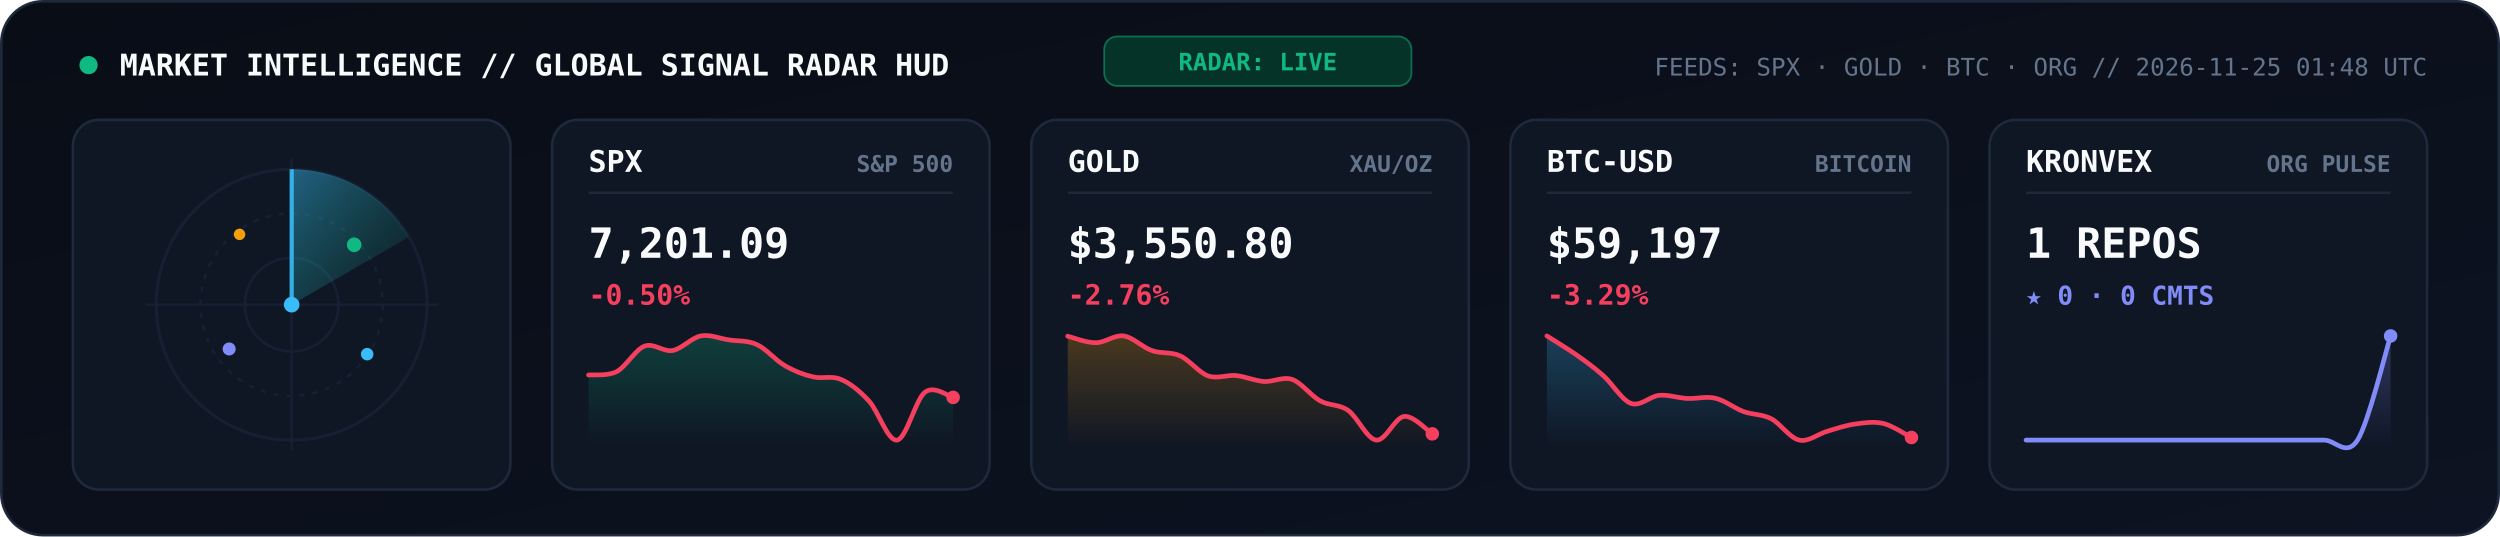
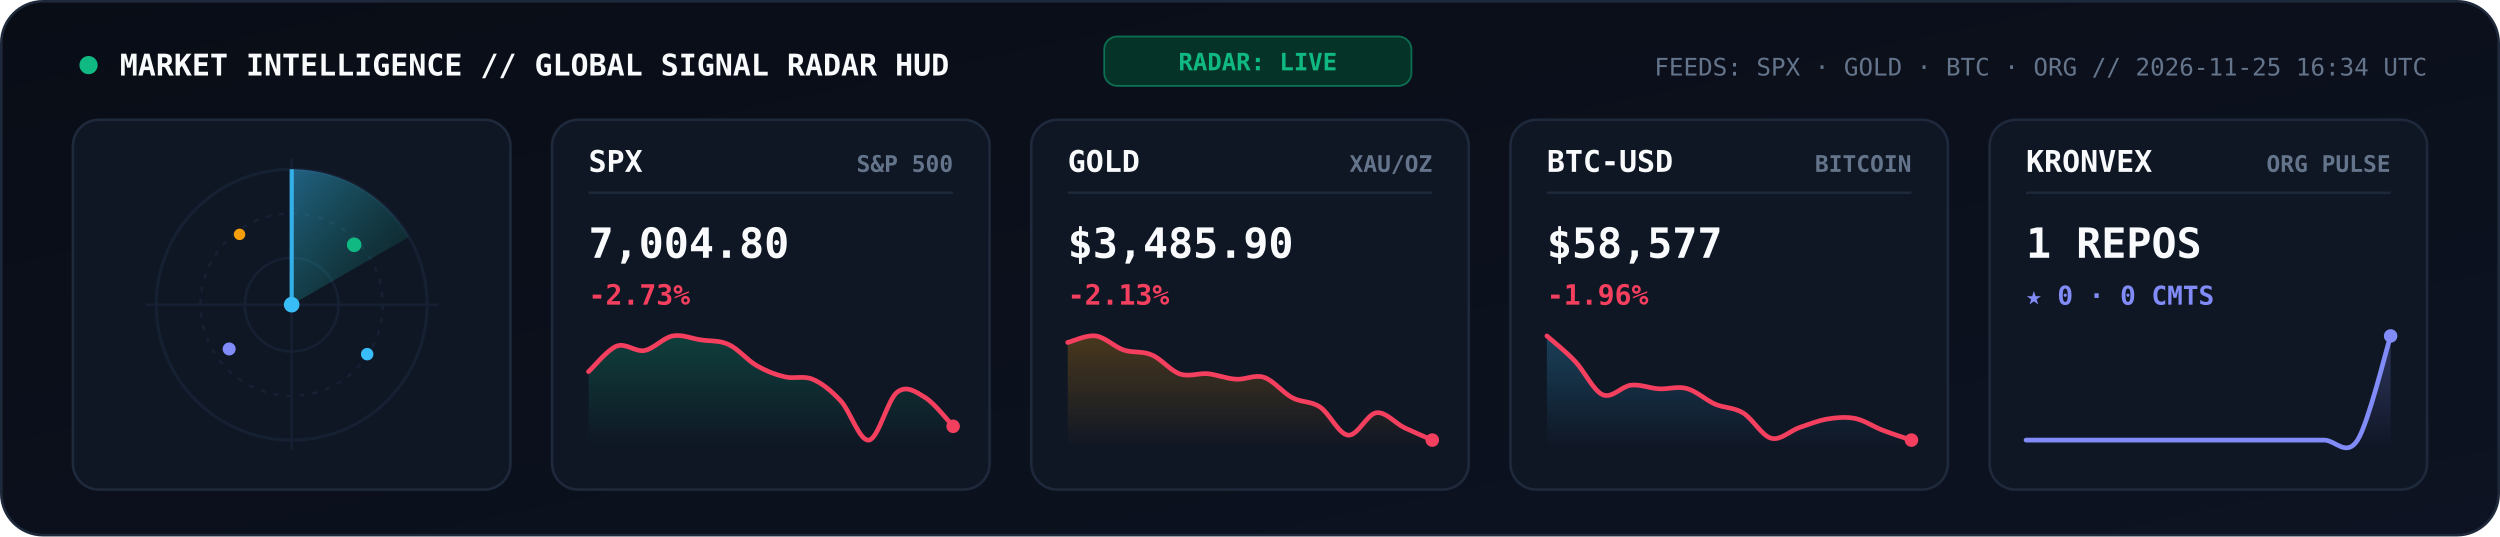
<svg xmlns="http://www.w3.org/2000/svg" viewBox="0 0 960 206" width="960" height="206" role="img" aria-label="KRONVEX Global Market and AI Signal Radar">
  <style>
    .mono { font-family: 'JetBrains Mono', 'Fira Code', 'SF Mono', Consolas, monospace; }
  </style>
  <defs>
    <linearGradient id="radarBg" x1="0" y1="0" x2="1" y2="1">
      <stop offset="0%" stop-color="#090D16" />
      <stop offset="100%" stop-color="#0D1322" />
    </linearGradient>
    <linearGradient id="radarBeam" x1="0" y1="0" x2="1" y2="1">
      <stop offset="0%" stop-color="#38BDF8" stop-opacity="0.45" />
      <stop offset="100%" stop-color="#10B981" stop-opacity="0.02" />
    </linearGradient>
    <linearGradient id="gradSpx" x1="0" y1="0" x2="0" y2="1">
      <stop offset="0%" stop-color="#10B981" stop-opacity="0.25" />
      <stop offset="100%" stop-color="#10B981" stop-opacity="0" />
    </linearGradient>
    <linearGradient id="gradGold" x1="0" y1="0" x2="0" y2="1">
      <stop offset="0%" stop-color="#F59E0B" stop-opacity="0.25" />
      <stop offset="100%" stop-color="#F59E0B" stop-opacity="0" />
    </linearGradient>
    <linearGradient id="gradBtc" x1="0" y1="0" x2="0" y2="1">
      <stop offset="0%" stop-color="#38BDF8" stop-opacity="0.25" />
      <stop offset="100%" stop-color="#38BDF8" stop-opacity="0" />
    </linearGradient>
    <linearGradient id="gradOrg" x1="0" y1="0" x2="0" y2="1">
      <stop offset="0%" stop-color="#818CF8" stop-opacity="0.28" />
      <stop offset="100%" stop-color="#818CF8" stop-opacity="0" />
    </linearGradient>
  </defs>
  <rect x="0.5" y="0.5" width="959" height="205" rx="16" fill="url(#radarBg)" stroke="#1E293B" stroke-width="1" />
  <circle cx="34" cy="25" r="3.5" fill="#10B981">
    <animate attributeName="opacity" values="1;0.3;1" dur="2s" repeatCount="indefinite" />
  </circle>
  <text x="46" y="29" fill="#F8FAFC" font-size="11.5" font-weight="800" class="mono">MARKET INTELLIGENCE // GLOBAL SIGNAL RADAR HUD</text>
  <rect x="424" y="14" width="118" height="19" rx="5" fill="#063327" stroke="#10B981" stroke-width="0.7" stroke-opacity="0.5" />
  <text x="483" y="27" text-anchor="middle" fill="#10B981" font-size="9.2" font-weight="800" class="mono">RADAR: LIVE</text>
-   <text x="932" y="29" text-anchor="end" fill="#64748B" font-size="9.3" class="mono">FEEDS: SPX · GOLD · BTC · ORG  //  2026-11-25 01:48 UTC</text>
+   <text x="932" y="29" text-anchor="end" fill="#64748B" font-size="9.3" class="mono">FEEDS: SPX · GOLD · BTC · ORG  //  2026-11-25 16:34 UTC</text>
  <rect x="28" y="46" width="168" height="142" rx="10" fill="#0F1624" stroke="#1E293B" stroke-width="1" />
  <circle cx="112" cy="117" r="52" fill="none" stroke="#162033" stroke-width="1.2" />
  <circle cx="112" cy="117" r="35" fill="none" stroke="#162033" stroke-width="1" stroke-dasharray="2,3" />
  <circle cx="112" cy="117" r="18" fill="none" stroke="#162033" stroke-width="1" />
  <line x1="56" y1="117" x2="168" y2="117" stroke="#162033" stroke-width="0.9" />
  <line x1="112" y1="61" x2="112" y2="173" stroke="#162033" stroke-width="0.9" />
  <g>
    <animateTransform attributeName="transform" type="rotate" from="0 112 117" to="360 112 117" dur="5.2s" repeatCount="indefinite" />
    <path d="M 112 117 L 112 65 A 52 52 0 0 1 157 91 Z" fill="url(#radarBeam)" />
    <line x1="112" y1="117" x2="112" y2="65" stroke="#38BDF8" stroke-width="1.6" stroke-opacity="0.9" />
  </g>
  <circle cx="136" cy="94" r="2.8" fill="#10B981">
    <animate attributeName="opacity" values="0.2;1;0.2" dur="2.6s" repeatCount="indefinite" />
  </circle>
  <circle cx="88" cy="134" r="2.5" fill="#818CF8">
    <animate attributeName="opacity" values="0.2;1;0.2" dur="3.3s" repeatCount="indefinite" />
  </circle>
  <circle cx="141" cy="136" r="2.4" fill="#38BDF8">
    <animate attributeName="opacity" values="0.15;1;0.15" dur="3.9s" repeatCount="indefinite" />
  </circle>
  <circle cx="92" cy="90" r="2.2" fill="#F59E0B">
    <animate attributeName="opacity" values="0.2;0.95;0.2" dur="2.9s" repeatCount="indefinite" />
  </circle>
  <circle cx="112" cy="117" r="3" fill="#38BDF8" />
  <rect x="212" y="46" width="168" height="142" rx="10" fill="#0F1624" stroke="#1E293B" stroke-width="1" />
  <text x="226" y="66" fill="#F8FAFC" font-size="11.5" font-weight="800" class="mono">SPX</text>
  <text x="366" y="66" text-anchor="end" fill="#64748B" font-size="8.8" font-weight="600" class="mono">S&amp;P 500</text>
  <line x1="226" y1="74" x2="366" y2="74" stroke="#1E293B" stroke-width="0.9" />
-   <text x="226" y="99" fill="#F8FAFC" font-size="16" font-weight="800" class="mono">7,201.09</text>
-   <text x="226" y="117" fill="#F43F5E" font-size="10.8" font-weight="700" class="mono">-0.50%</text>
-   <path d="M 226.0 144.0 C 227.8 143.8, 233.2 144.5, 236.8 142.7 C 240.4 140.8, 243.9 134.3, 247.5 132.9 C 251.1 131.6, 254.7 135.2, 258.3 134.6 C 261.9 133.9, 265.5 129.7, 269.1 129.0 C 272.7 128.3, 276.3 130.0, 279.8 130.5 C 283.4 131.1, 287.0 130.6, 290.6 132.3 C 294.2 133.9, 297.8 138.4, 301.4 140.4 C 305.0 142.5, 308.6 143.9, 312.2 144.7 C 315.7 145.6, 319.3 144.1, 322.9 145.7 C 326.5 147.2, 330.1 150.1, 333.7 154.0 C 337.3 157.9, 340.9 169.6, 344.5 169.0 C 348.1 168.4, 351.6 153.3, 355.2 150.6 C 358.8 147.8, 364.2 152.3, 366.0 152.6 L 366.0 172.0 L 226.0 172.0 Z" fill="url(#gradSpx)" />
-   <path d="M 226.0 144.0 C 227.8 143.8, 233.2 144.5, 236.8 142.7 C 240.4 140.8, 243.9 134.3, 247.5 132.9 C 251.1 131.6, 254.7 135.2, 258.3 134.6 C 261.9 133.9, 265.5 129.7, 269.1 129.0 C 272.7 128.3, 276.3 130.0, 279.8 130.5 C 283.4 131.1, 287.0 130.6, 290.6 132.3 C 294.2 133.9, 297.8 138.4, 301.4 140.4 C 305.0 142.5, 308.6 143.9, 312.2 144.7 C 315.7 145.6, 319.3 144.1, 322.9 145.7 C 326.5 147.2, 330.1 150.1, 333.7 154.0 C 337.3 157.9, 340.9 169.6, 344.5 169.0 C 348.1 168.4, 351.6 153.3, 355.2 150.6 C 358.8 147.8, 364.2 152.3, 366.0 152.6" fill="none" stroke="#F43F5E" stroke-width="1.8" stroke-linecap="round" />
-   <circle cx="366.0" cy="152.6" r="2.6" fill="#F43F5E" />
+   <text x="226" y="99" fill="#F8FAFC" font-size="16" font-weight="800" class="mono">7,004.80</text>
+   <text x="226" y="117" fill="#F43F5E" font-size="10.8" font-weight="700" class="mono">-2.73%</text>
+   <path d="M 226.0 142.7 C 227.8 141.1, 233.2 134.3, 236.8 132.9 C 240.4 131.6, 243.9 135.2, 247.5 134.6 C 251.1 133.9, 254.7 129.7, 258.3 129.0 C 261.9 128.3, 265.5 130.0, 269.1 130.5 C 272.7 131.1, 276.3 130.6, 279.8 132.3 C 283.4 133.9, 287.0 138.4, 290.6 140.4 C 294.2 142.5, 297.8 143.9, 301.4 144.7 C 305.0 145.6, 308.6 144.1, 312.2 145.7 C 315.7 147.2, 319.3 150.1, 322.9 154.0 C 326.5 157.9, 330.1 169.6, 333.7 169.0 C 337.3 168.4, 340.9 153.3, 344.5 150.6 C 348.1 147.8, 351.6 150.4, 355.2 152.6 C 358.8 154.8, 364.2 161.8, 366.0 163.7 L 366.0 172.0 L 226.0 172.0 Z" fill="url(#gradSpx)" />
+   <path d="M 226.0 142.7 C 227.8 141.1, 233.2 134.3, 236.8 132.9 C 240.4 131.6, 243.9 135.2, 247.5 134.6 C 251.1 133.9, 254.7 129.7, 258.3 129.0 C 261.9 128.3, 265.5 130.0, 269.1 130.5 C 272.7 131.1, 276.3 130.6, 279.8 132.3 C 283.4 133.9, 287.0 138.4, 290.6 140.4 C 294.2 142.5, 297.8 143.9, 301.4 144.7 C 305.0 145.6, 308.6 144.1, 312.2 145.7 C 315.7 147.2, 319.3 150.1, 322.9 154.0 C 326.5 157.9, 330.1 169.6, 333.7 169.0 C 337.3 168.4, 340.9 153.3, 344.5 150.6 C 348.1 147.8, 351.6 150.4, 355.2 152.6 C 358.8 154.8, 364.2 161.8, 366.0 163.7" fill="none" stroke="#F43F5E" stroke-width="1.8" stroke-linecap="round" />
+   <circle cx="366.0" cy="163.7" r="2.6" fill="#F43F5E" />
  <rect x="396" y="46" width="168" height="142" rx="10" fill="#0F1624" stroke="#1E293B" stroke-width="1" />
  <text x="410" y="66" fill="#F8FAFC" font-size="11.5" font-weight="800" class="mono">GOLD</text>
  <text x="550" y="66" text-anchor="end" fill="#64748B" font-size="8.8" font-weight="600" class="mono">XAU/OZ</text>
  <line x1="410" y1="74" x2="550" y2="74" stroke="#1E293B" stroke-width="0.9" />
-   <text x="410" y="99" fill="#F8FAFC" font-size="16" font-weight="800" class="mono">$3,550.80</text>
-   <text x="410" y="117" fill="#F43F5E" font-size="10.8" font-weight="700" class="mono">-2.76%</text>
-   <path d="M 410.0 129.1 C 411.8 129.5, 417.2 131.7, 420.8 131.6 C 424.4 131.6, 427.9 128.5, 431.5 129.0 C 435.1 129.5, 438.7 133.4, 442.3 134.6 C 445.9 135.9, 449.5 135.0, 453.1 136.6 C 456.7 138.2, 460.3 143.0, 463.8 144.3 C 467.4 145.6, 471.0 143.9, 474.6 144.2 C 478.2 144.6, 481.8 146.2, 485.4 146.5 C 489.0 146.7, 492.6 144.5, 496.2 145.7 C 499.7 146.9, 503.3 151.9, 506.9 153.9 C 510.5 155.9, 514.1 155.1, 517.7 157.6 C 521.3 160.2, 524.9 168.6, 528.5 169.0 C 532.1 169.4, 535.6 160.3, 539.2 159.9 C 542.8 159.5, 548.2 165.5, 550.0 166.6 L 550.0 172.0 L 410.0 172.0 Z" fill="url(#gradGold)" />
-   <path d="M 410.0 129.1 C 411.8 129.5, 417.2 131.7, 420.8 131.6 C 424.4 131.6, 427.9 128.5, 431.5 129.0 C 435.1 129.5, 438.7 133.4, 442.3 134.6 C 445.9 135.9, 449.5 135.0, 453.1 136.6 C 456.7 138.2, 460.3 143.0, 463.8 144.3 C 467.4 145.6, 471.0 143.9, 474.6 144.2 C 478.2 144.6, 481.8 146.2, 485.4 146.5 C 489.0 146.7, 492.6 144.5, 496.2 145.7 C 499.7 146.9, 503.3 151.9, 506.9 153.9 C 510.5 155.9, 514.1 155.1, 517.7 157.6 C 521.3 160.2, 524.9 168.6, 528.5 169.0 C 532.1 169.4, 535.6 160.3, 539.2 159.9 C 542.8 159.5, 548.2 165.5, 550.0 166.6" fill="none" stroke="#F43F5E" stroke-width="1.8" stroke-linecap="round" />
-   <circle cx="550.0" cy="166.6" r="2.6" fill="#F43F5E" />
+   <text x="410" y="99" fill="#F8FAFC" font-size="16" font-weight="800" class="mono">$3,485.90</text>
+   <text x="410" y="117" fill="#F43F5E" font-size="10.8" font-weight="700" class="mono">-2.13%</text>
+   <path d="M 410.0 131.5 C 411.8 131.1, 417.2 128.5, 420.8 129.0 C 424.4 129.5, 427.9 133.2, 431.5 134.4 C 435.1 135.6, 438.7 134.7, 442.3 136.3 C 445.9 137.8, 449.5 142.4, 453.1 143.6 C 456.7 144.8, 460.3 143.2, 463.8 143.5 C 467.4 143.9, 471.0 145.4, 474.6 145.6 C 478.2 145.9, 481.8 143.7, 485.4 144.9 C 489.0 146.1, 492.6 150.8, 496.2 152.7 C 499.7 154.6, 503.3 153.9, 506.9 156.3 C 510.5 158.7, 514.1 166.8, 517.7 167.1 C 521.3 167.5, 524.9 159.0, 528.5 158.5 C 532.1 158.0, 535.6 162.4, 539.2 164.2 C 542.8 165.9, 548.2 168.2, 550.0 169.0 L 550.0 172.0 L 410.0 172.0 Z" fill="url(#gradGold)" />
+   <path d="M 410.0 131.5 C 411.8 131.1, 417.2 128.5, 420.8 129.0 C 424.4 129.5, 427.9 133.2, 431.5 134.4 C 435.1 135.6, 438.7 134.7, 442.3 136.3 C 445.9 137.8, 449.5 142.4, 453.1 143.6 C 456.7 144.8, 460.3 143.2, 463.8 143.5 C 467.4 143.9, 471.0 145.4, 474.6 145.6 C 478.2 145.9, 481.8 143.7, 485.4 144.9 C 489.0 146.1, 492.6 150.8, 496.2 152.7 C 499.7 154.6, 503.3 153.9, 506.9 156.3 C 510.5 158.7, 514.1 166.8, 517.7 167.1 C 521.3 167.5, 524.9 159.0, 528.5 158.5 C 532.1 158.0, 535.6 162.4, 539.2 164.2 C 542.8 165.9, 548.2 168.2, 550.0 169.0" fill="none" stroke="#F43F5E" stroke-width="1.8" stroke-linecap="round" />
+   <circle cx="550.0" cy="169.0" r="2.6" fill="#F43F5E" />
  <rect x="580" y="46" width="168" height="142" rx="10" fill="#0F1624" stroke="#1E293B" stroke-width="1" />
  <text x="594" y="66" fill="#F8FAFC" font-size="11.5" font-weight="800" class="mono">BTC-USD</text>
  <text x="734" y="66" text-anchor="end" fill="#64748B" font-size="8.8" font-weight="600" class="mono">BITCOIN</text>
  <line x1="594" y1="74" x2="734" y2="74" stroke="#1E293B" stroke-width="0.9" />
-   <text x="594" y="99" fill="#F8FAFC" font-size="16" font-weight="800" class="mono">$59,197</text>
-   <text x="594" y="117" fill="#F43F5E" font-size="10.8" font-weight="700" class="mono">-3.29%</text>
-   <path d="M 594.0 129.0 C 595.8 130.2, 601.2 133.4, 604.8 135.9 C 608.4 138.4, 611.9 140.9, 615.5 144.1 C 619.1 147.2, 622.7 153.6, 626.3 154.9 C 629.9 156.2, 633.5 152.2, 637.1 151.8 C 640.7 151.5, 644.3 152.8, 647.8 153.0 C 651.4 153.2, 655.0 152.1, 658.6 152.9 C 662.2 153.7, 665.8 156.6, 669.4 158.0 C 673.0 159.3, 676.6 159.0, 680.2 160.8 C 683.7 162.7, 687.3 168.2, 690.9 169.0 C 694.5 169.8, 698.1 166.6, 701.7 165.6 C 705.3 164.5, 708.9 163.3, 712.5 162.8 C 716.1 162.3, 719.6 161.8, 723.2 162.6 C 726.8 163.5, 732.2 167.1, 734.0 168.0 L 734.0 172.0 L 594.0 172.0 Z" fill="url(#gradBtc)" />
-   <path d="M 594.0 129.0 C 595.8 130.2, 601.2 133.4, 604.8 135.9 C 608.4 138.4, 611.9 140.9, 615.5 144.1 C 619.1 147.2, 622.7 153.6, 626.3 154.9 C 629.9 156.2, 633.5 152.2, 637.1 151.8 C 640.7 151.5, 644.3 152.8, 647.8 153.0 C 651.4 153.2, 655.0 152.1, 658.6 152.9 C 662.2 153.7, 665.8 156.6, 669.4 158.0 C 673.0 159.3, 676.6 159.0, 680.2 160.8 C 683.7 162.7, 687.3 168.2, 690.9 169.0 C 694.5 169.8, 698.1 166.6, 701.7 165.6 C 705.3 164.5, 708.9 163.3, 712.5 162.8 C 716.1 162.3, 719.6 161.8, 723.2 162.6 C 726.8 163.5, 732.2 167.1, 734.0 168.0" fill="none" stroke="#F43F5E" stroke-width="1.8" stroke-linecap="round" />
-   <circle cx="734.0" cy="168.0" r="2.6" fill="#F43F5E" />
+   <text x="594" y="99" fill="#F8FAFC" font-size="16" font-weight="800" class="mono">$58,577</text>
+   <text x="594" y="117" fill="#F43F5E" font-size="10.8" font-weight="700" class="mono">-1.96%</text>
+   <path d="M 594.0 129.0 C 595.8 130.6, 601.2 134.9, 604.8 138.7 C 608.4 142.5, 611.9 150.1, 615.5 151.6 C 619.1 153.1, 622.7 148.3, 626.3 147.9 C 629.9 147.5, 633.5 149.1, 637.1 149.3 C 640.7 149.5, 644.3 148.2, 647.8 149.2 C 651.4 150.2, 655.0 153.6, 658.6 155.2 C 662.2 156.7, 665.8 156.4, 669.4 158.6 C 673.0 160.8, 676.6 167.4, 680.2 168.3 C 683.7 169.2, 687.3 165.5, 690.9 164.2 C 694.5 163.0, 698.1 161.5, 701.7 160.9 C 705.3 160.3, 708.9 160.0, 712.5 160.7 C 716.1 161.5, 719.6 164.0, 723.2 165.3 C 726.8 166.7, 732.2 168.4, 734.0 169.0 L 734.0 172.0 L 594.0 172.0 Z" fill="url(#gradBtc)" />
+   <path d="M 594.0 129.0 C 595.8 130.6, 601.2 134.9, 604.8 138.7 C 608.4 142.5, 611.9 150.1, 615.5 151.6 C 619.1 153.1, 622.7 148.3, 626.3 147.9 C 629.9 147.5, 633.5 149.1, 637.1 149.3 C 640.7 149.5, 644.3 148.2, 647.8 149.2 C 651.4 150.2, 655.0 153.6, 658.6 155.2 C 662.2 156.7, 665.8 156.4, 669.4 158.6 C 673.0 160.8, 676.6 167.4, 680.2 168.3 C 683.7 169.2, 687.3 165.5, 690.9 164.2 C 694.5 163.0, 698.1 161.5, 701.7 160.9 C 705.3 160.3, 708.9 160.0, 712.5 160.7 C 716.1 161.5, 719.6 164.0, 723.2 165.3 C 726.8 166.7, 732.2 168.4, 734.0 169.0" fill="none" stroke="#F43F5E" stroke-width="1.8" stroke-linecap="round" />
+   <circle cx="734.0" cy="169.0" r="2.6" fill="#F43F5E" />
  <rect x="764" y="46" width="168" height="142" rx="10" fill="#0F1624" stroke="#1E293B" stroke-width="1" />
  <text x="778" y="66" fill="#F8FAFC" font-size="11.5" font-weight="800" class="mono">KRONVEX</text>
  <text x="918" y="66" text-anchor="end" fill="#64748B" font-size="8.8" font-weight="600" class="mono">ORG PULSE</text>
  <line x1="778" y1="74" x2="918" y2="74" stroke="#1E293B" stroke-width="0.9" />
  <text x="778" y="99" fill="#F8FAFC" font-size="16" font-weight="800" class="mono">1 REPOS</text>
  <text x="778" y="117" fill="#818CF8" font-size="10" font-weight="700" class="mono">★ 0 · 0 CMTS</text>
  <path d="M 778.0 169.0 C 780.1 169.0, 786.5 169.0, 790.7 169.0 C 795.0 169.0, 799.2 169.0, 803.5 169.0 C 807.7 169.0, 811.9 169.0, 816.2 169.0 C 820.4 169.0, 824.7 169.0, 828.9 169.0 C 833.2 169.0, 837.4 169.0, 841.6 169.0 C 845.9 169.0, 850.1 169.0, 854.4 169.0 C 858.6 169.0, 862.8 169.0, 867.1 169.0 C 871.3 169.0, 875.6 169.0, 879.8 169.0 C 884.1 169.0, 888.3 169.0, 892.5 169.0 C 896.8 169.0, 901.0 175.7, 905.3 169.0 C 909.5 162.3, 915.9 135.7, 918.0 129.0 L 918.0 172.0 L 778.0 172.0 Z" fill="url(#gradOrg)" />
  <path d="M 778.0 169.0 C 780.1 169.0, 786.5 169.0, 790.7 169.0 C 795.0 169.0, 799.2 169.0, 803.5 169.0 C 807.7 169.0, 811.9 169.0, 816.2 169.0 C 820.4 169.0, 824.7 169.0, 828.9 169.0 C 833.2 169.0, 837.4 169.0, 841.6 169.0 C 845.9 169.0, 850.1 169.0, 854.4 169.0 C 858.6 169.0, 862.8 169.0, 867.1 169.0 C 871.3 169.0, 875.6 169.0, 879.8 169.0 C 884.1 169.0, 888.3 169.0, 892.5 169.0 C 896.8 169.0, 901.0 175.7, 905.3 169.0 C 909.5 162.3, 915.9 135.7, 918.0 129.0" fill="none" stroke="#818CF8" stroke-width="1.8" stroke-linecap="round" />
  <circle cx="918.0" cy="129.0" r="2.6" fill="#818CF8" />
</svg>
